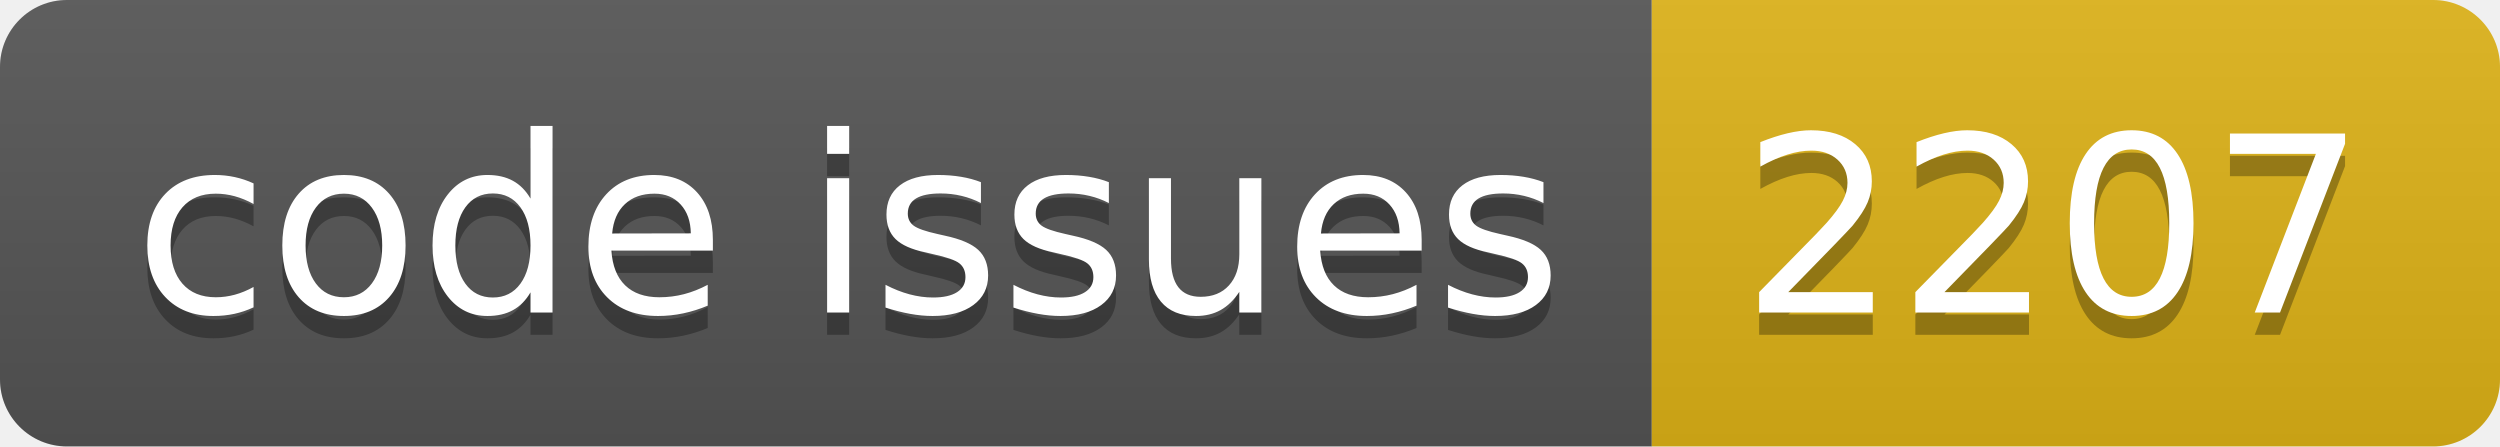
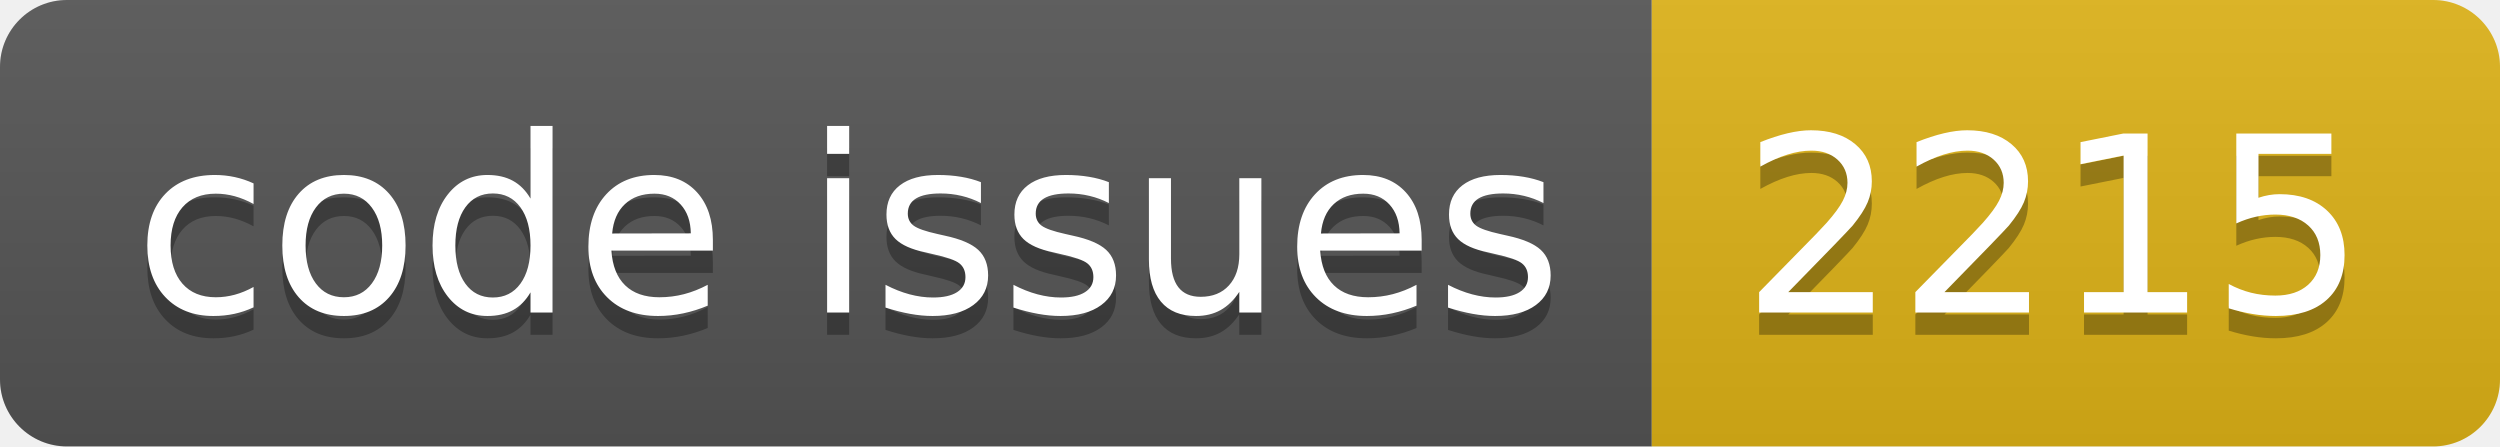
<svg xmlns="http://www.w3.org/2000/svg" width="112.0" height="20">
  <linearGradient id="smooth" x2="0" y2="100%">
    <stop offset="0" stop-color="#bbb" stop-opacity=".1" />
    <stop offset="1" stop-opacity=".1" />
  </linearGradient>
  <clipPath id="round">
    <rect width="112.0" height="20" rx="3" fill="#fff" />
  </clipPath>
  <g clip-path="url(#round)">
    <rect width="74.0" height="20" fill="#555" />
    <rect x="74.0" width="38.0" height="20" fill="#dfb317" />
    <rect width="112.0" height="20" fill="url(#smooth)" />
  </g>
  <g fill="#fff" text-anchor="middle" font-family="DejaVu Sans,Verdana,Geneva,sans-serif" font-size="110">
    <text x="380.0" y="150" fill="#010101" fill-opacity=".3" transform="scale(0.1)" textLength="640.0" lengthAdjust="spacing">code issues</text>
    <text x="380.0" y="140" transform="scale(0.1)" textLength="640.0" lengthAdjust="spacing">code issues</text>
-     <text x="920.0" y="150" fill="#010101" fill-opacity=".3" transform="scale(0.1)" textLength="280.0" lengthAdjust="spacing">2207</text>
-     <text x="920.0" y="140" transform="scale(0.1)" textLength="280.0" lengthAdjust="spacing">2207</text>
+     <text x="920.0" y="150" fill="#010101" fill-opacity=".3" transform="scale(0.1)" textLength="280.0" lengthAdjust="spacing">2215</text>
+     <text x="920.0" y="140" transform="scale(0.1)" textLength="280.0" lengthAdjust="spacing">2215</text>
  </g>
</svg>
